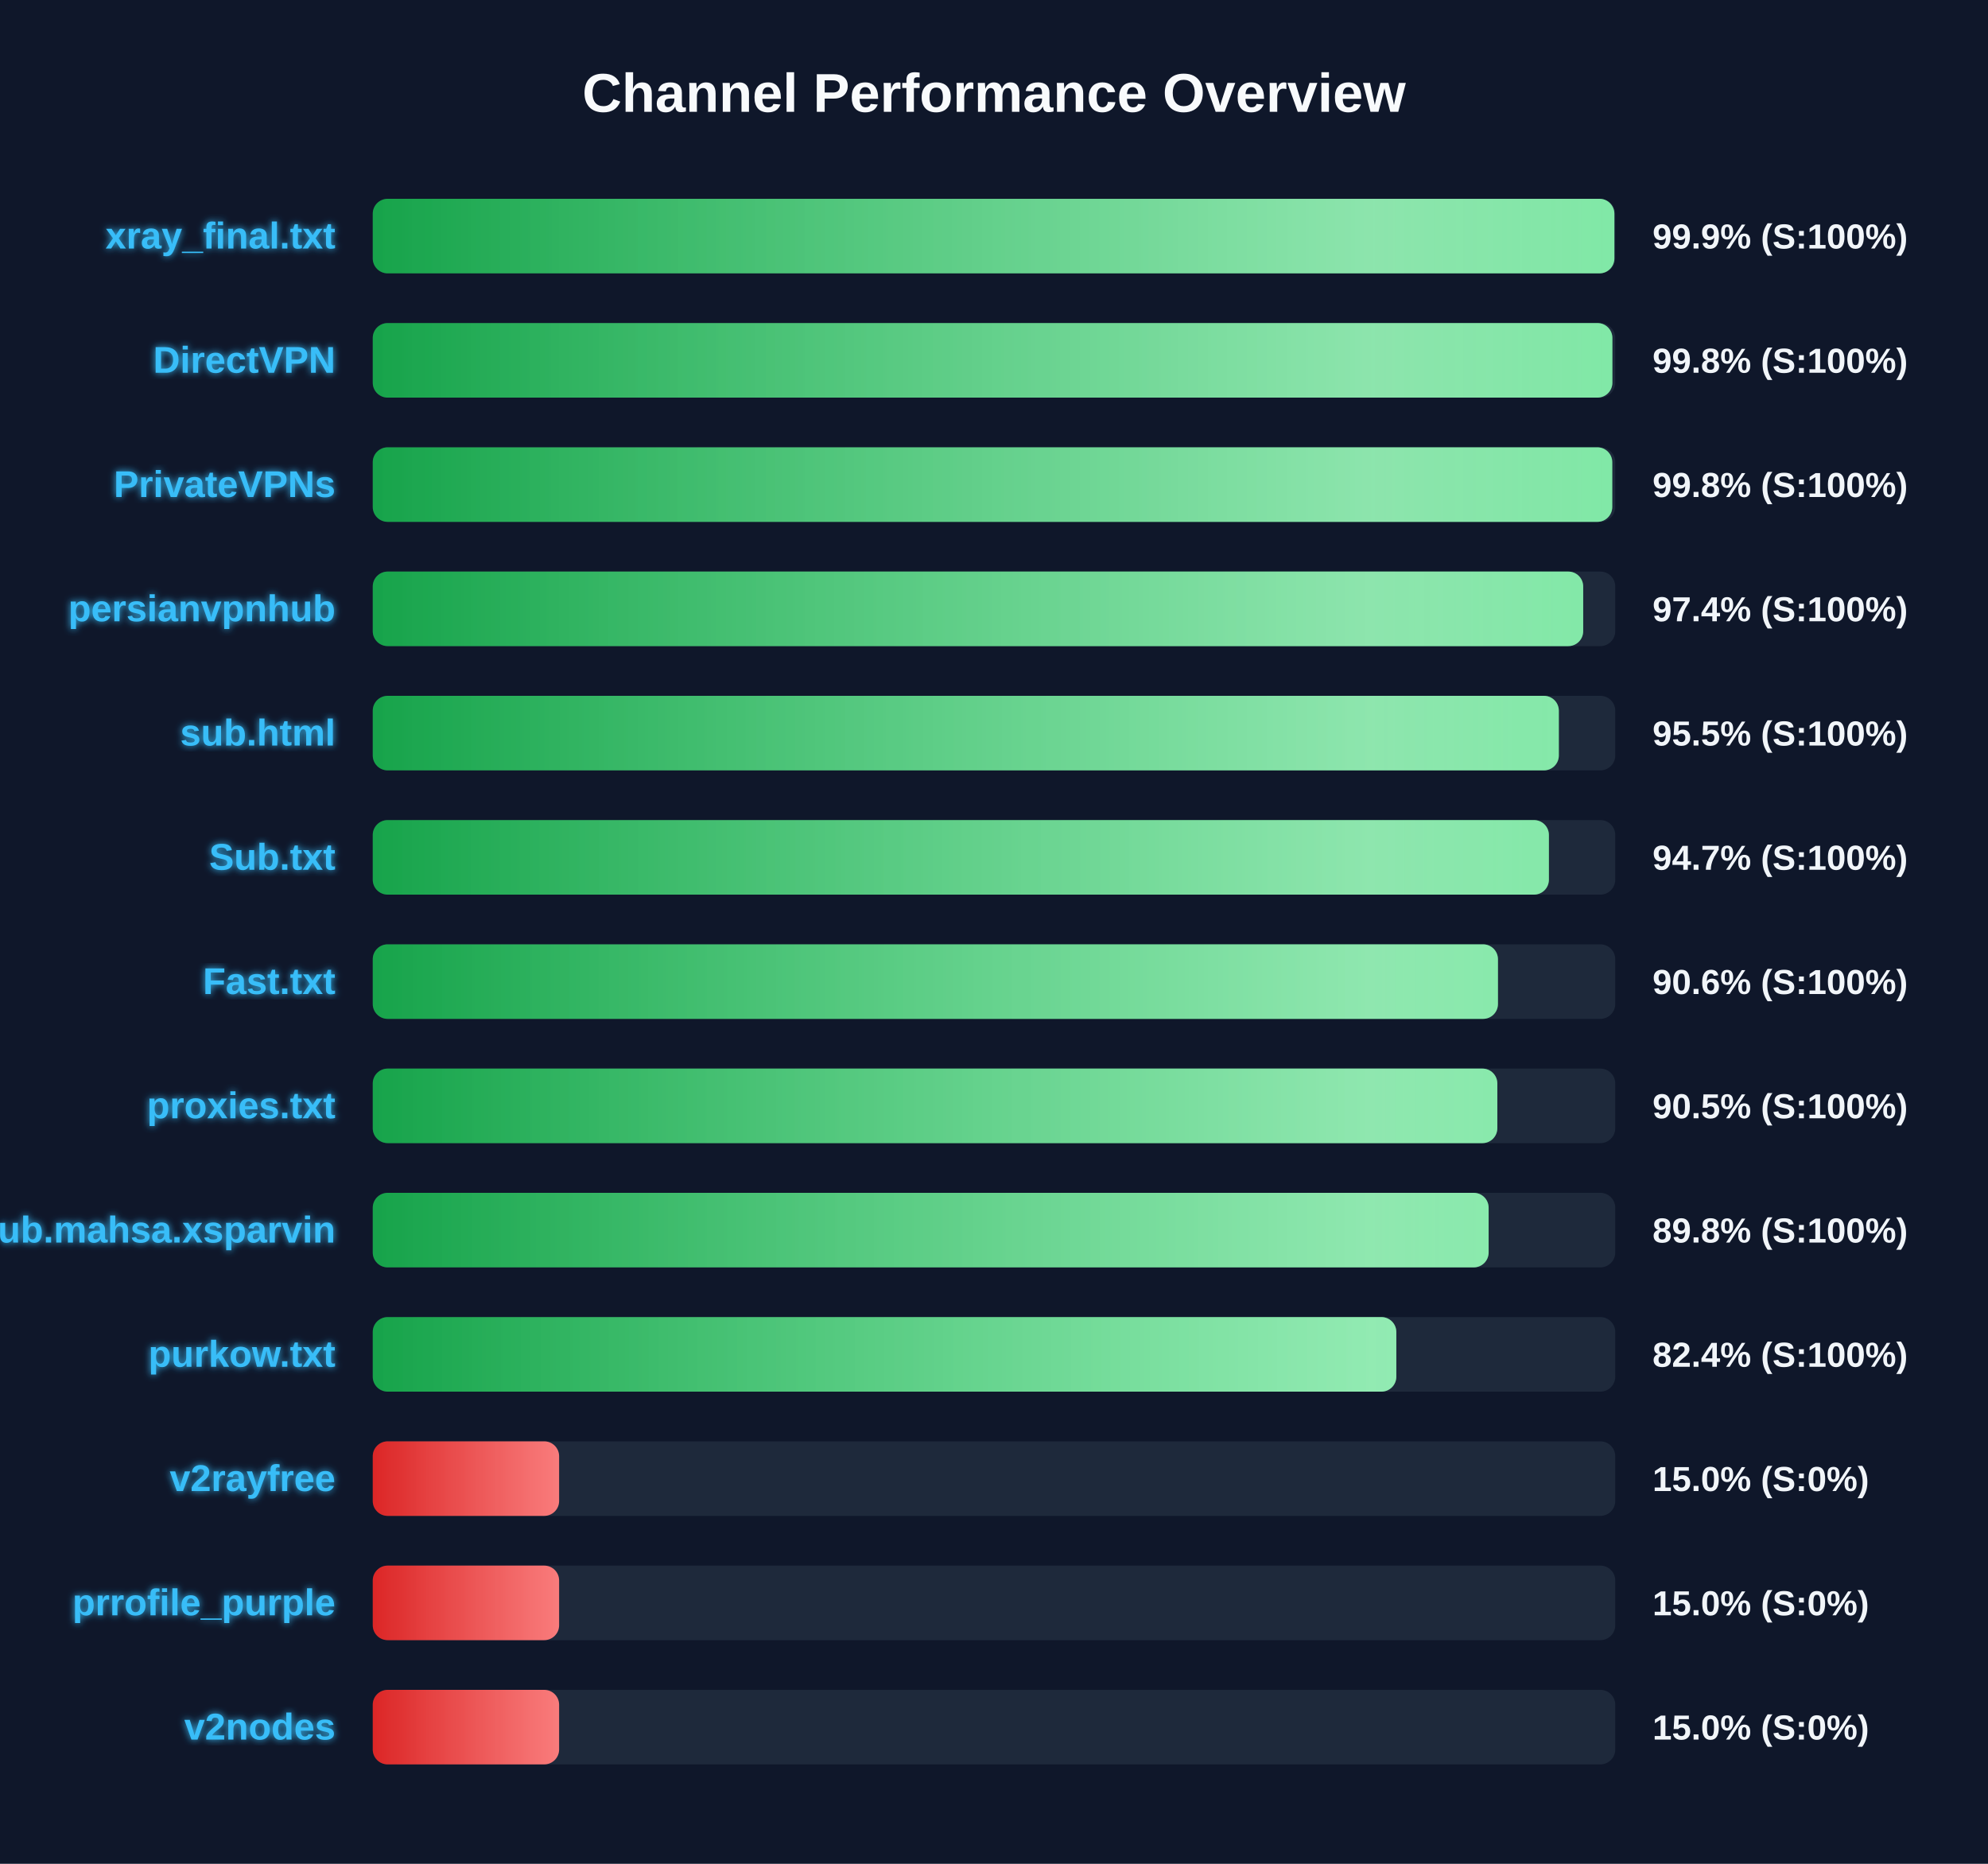
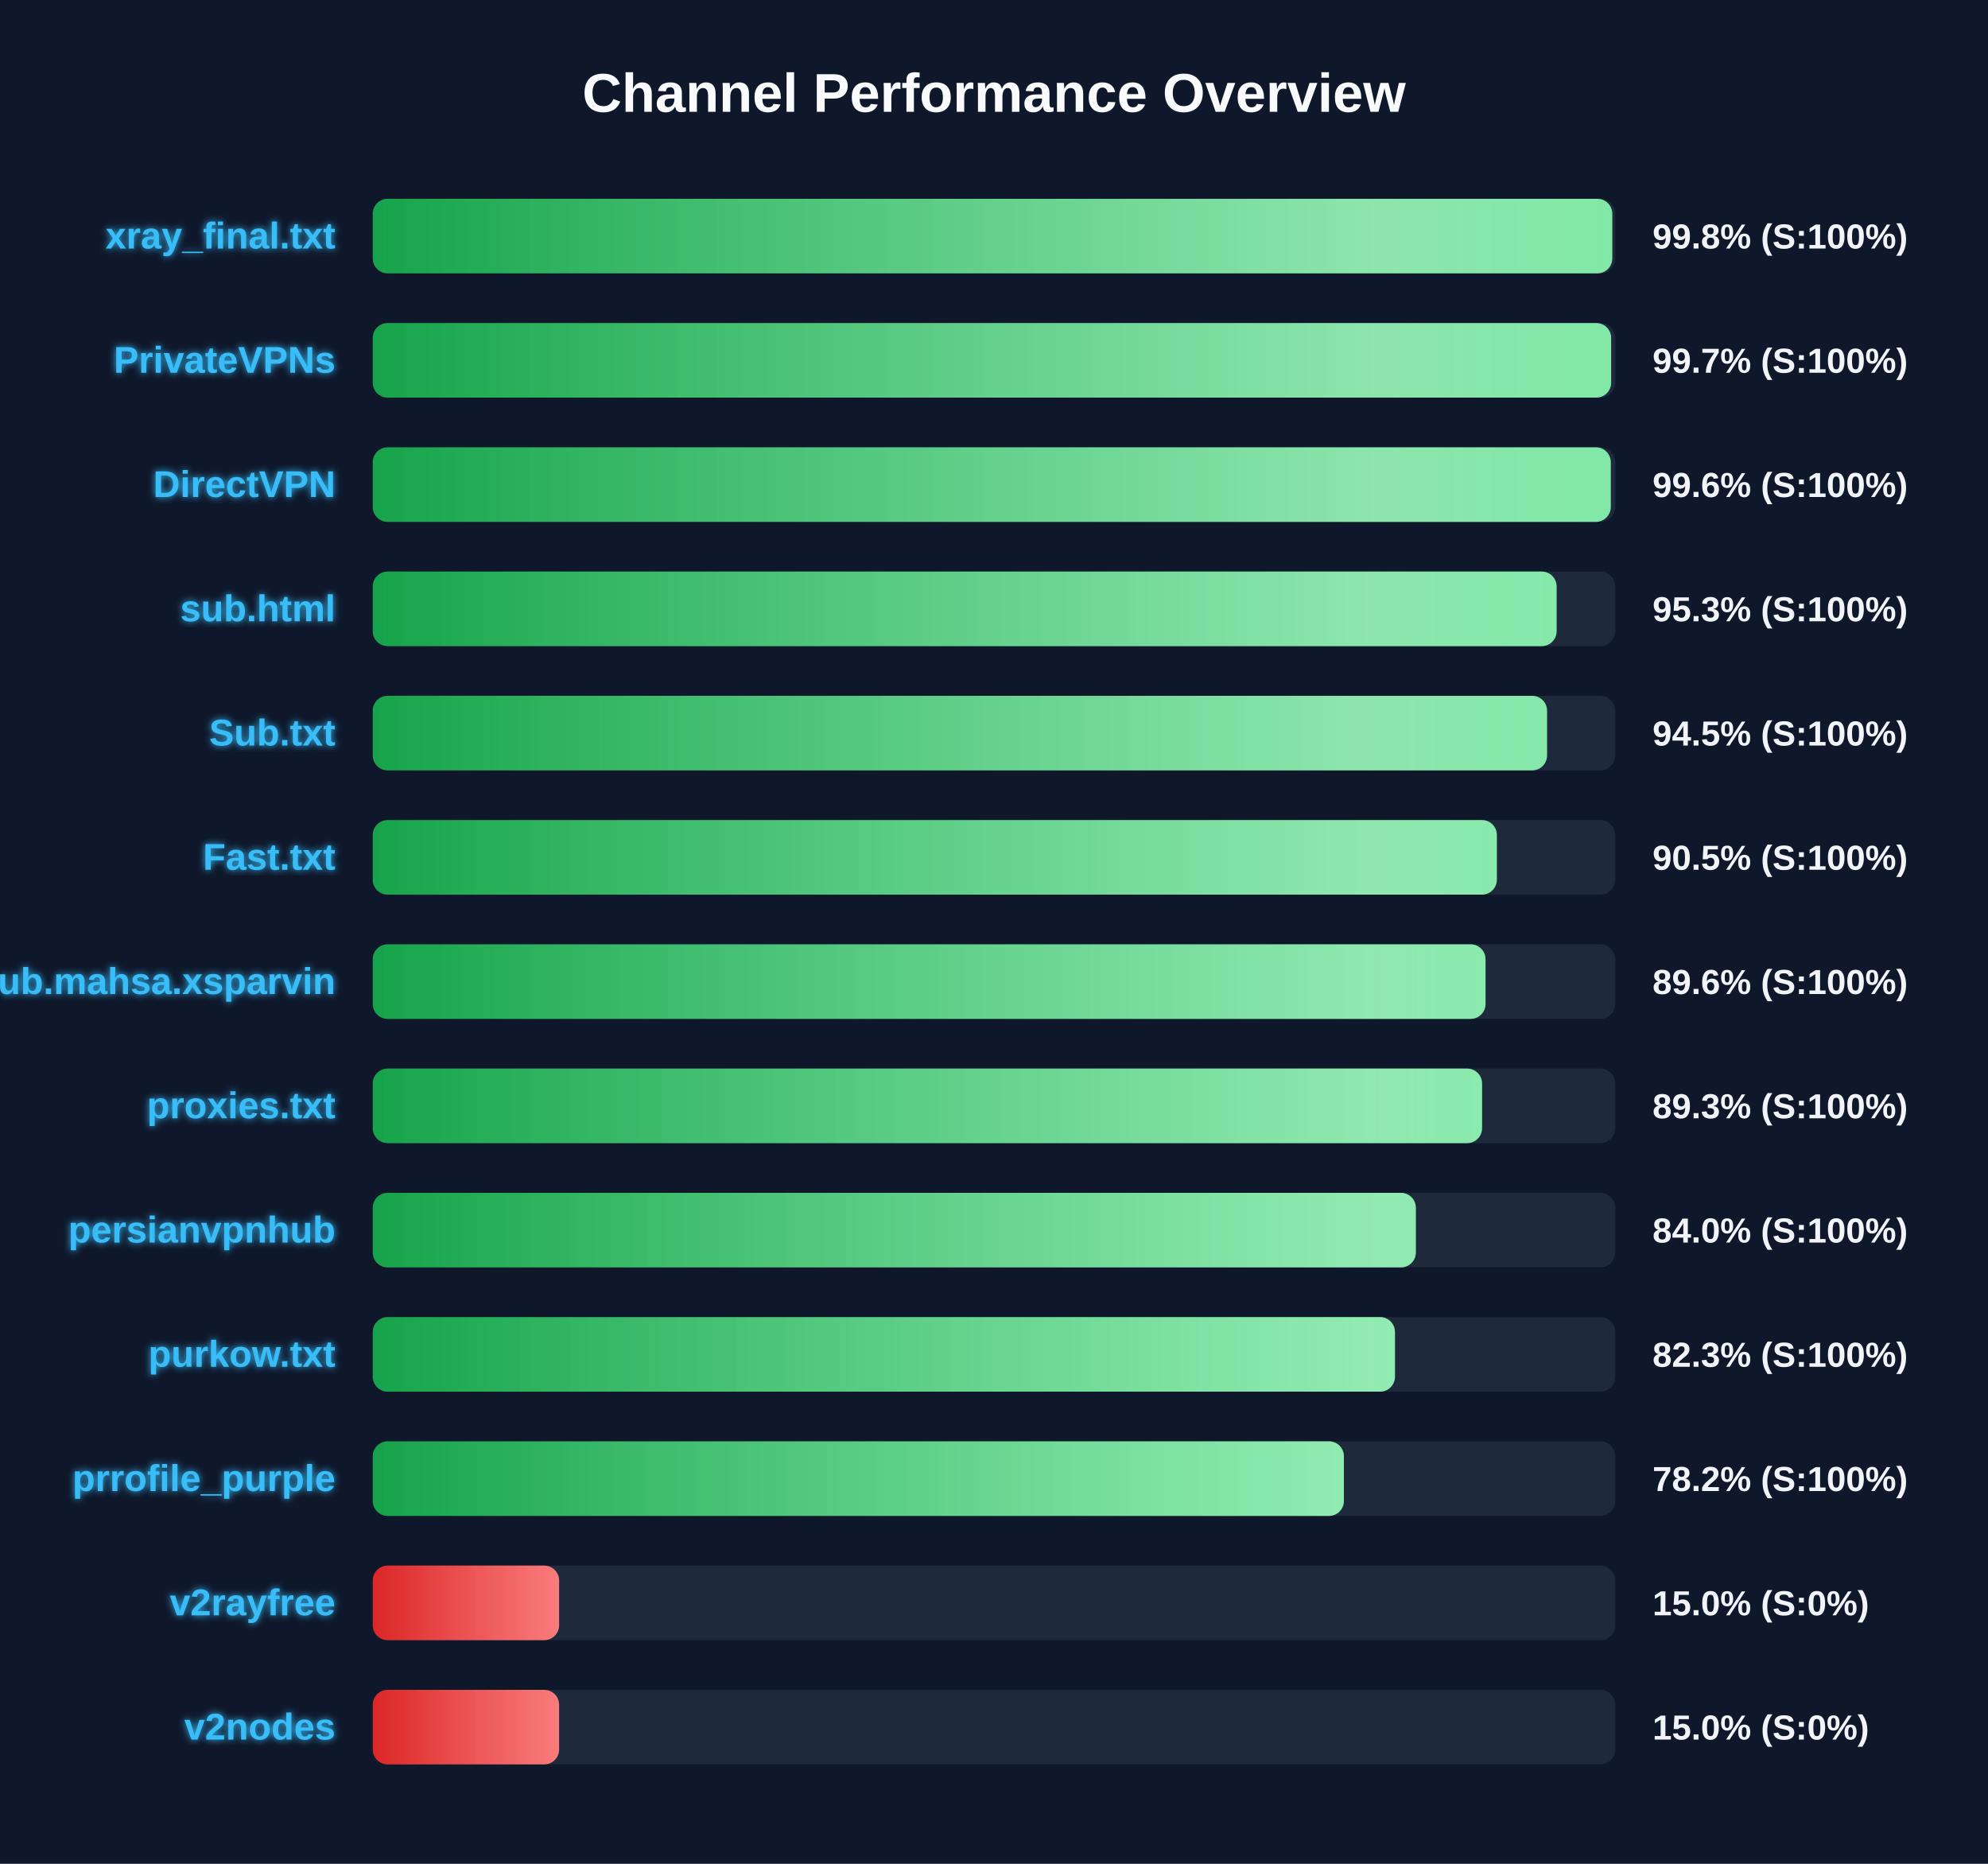
<svg xmlns="http://www.w3.org/2000/svg" width="800" height="750" version="1.1">
  <defs>
    <linearGradient id="grad-green" x1="0%" y1="0%" x2="100%" y2="0%">
      <stop offset="0%" stop-color="#16a34a" />
      <stop offset="100%" stop-color="#4ade80" />
    </linearGradient>
    <linearGradient id="grad-yellow" x1="0%" y1="0%" x2="100%" y2="0%">
      <stop offset="0%" stop-color="#ca8a04" />
      <stop offset="100%" stop-color="#fde047" />
    </linearGradient>
    <linearGradient id="grad-red" x1="0%" y1="0%" x2="100%" y2="0%">
      <stop offset="0%" stop-color="#dc2626" />
      <stop offset="100%" stop-color="#f87171" />
    </linearGradient>
    <linearGradient id="shimmer" x1="0%" y1="0%" x2="100%" y2="0%">
      <stop offset="0%" stop-color="rgba(255,255,255,0)" />
      <stop offset="50%" stop-color="rgba(255,255,255,0.4)" />
      <stop offset="100%" stop-color="rgba(255,255,255,0)" />
    </linearGradient>
    <filter id="glow" x="-20%" y="-20%" width="140%" height="140%">
      <feGaussianBlur stdDeviation="1.5" result="blur" />
      <feComposite in="SourceGraphic" in2="blur" operator="over" />
    </filter>
  </defs>
  <style>
        .bg-rect { fill: #0f172a; }
        .title { font: bold 22px 'Segoe UI', Arial, sans-serif; fill: #f8fafc; }
        .row { font: bold 15px 'Segoe UI', Arial, sans-serif; fill: #38bdf8; filter: url(#glow); }
        .score { font: bold 14px 'Segoe UI', Arial, sans-serif; fill: #f1f5f9; }
        @keyframes shimmer-anim {
            0% { transform: translateX(-100%); }
            100% { transform: translateX(200%); }
        }
        .shimmer-rect {
            animation: shimmer-anim 2.5s infinite linear;
        }
    </style>
  <rect width="100%" height="100%" class="bg-rect" />
  <text x="400" y="45" text-anchor="middle" class="title">Channel Performance Overview</text>
  <rect x="150" y="80" width="500" height="30" fill="#1e293b" rx="6" />
  <clipPath id="clip-0">
-     <rect x="150" y="80" width="499.65" height="30" rx="6" />
+     <rect x="150" y="80" width="498.8" height="30" rx="6" />
  </clipPath>
-   <rect x="150" y="80" width="499.65" height="30" fill="url(#grad-green)" rx="6" />
+   <rect x="150" y="80" width="498.8" height="30" fill="url(#grad-green)" rx="6" />
  <g clip-path="url(#clip-0)">
    <rect x="150" y="80" width="100%" height="30" fill="url(#shimmer)" class="shimmer-rect" />
  </g>
  <text x="135" y="100" text-anchor="end" class="row">xray_final.txt</text>
-   <text x="665" y="100" text-anchor="start" class="score">99.9% (S:100%)</text>
+   <text x="665" y="100" text-anchor="start" class="score">99.8% (S:100%)</text>
  <rect x="150" y="130" width="500" height="30" fill="#1e293b" rx="6" />
  <clipPath id="clip-1">
-     <rect x="150" y="130" width="498.85" height="30" rx="6" />
+     <rect x="150" y="130" width="498.35" height="30" rx="6" />
  </clipPath>
-   <rect x="150" y="130" width="498.85" height="30" fill="url(#grad-green)" rx="6" />
+   <rect x="150" y="130" width="498.35" height="30" fill="url(#grad-green)" rx="6" />
  <g clip-path="url(#clip-1)">
    <rect x="150" y="130" width="100%" height="30" fill="url(#shimmer)" class="shimmer-rect" />
  </g>
-   <text x="135" y="150" text-anchor="end" class="row">DirectVPN</text>
-   <text x="665" y="150" text-anchor="start" class="score">99.8% (S:100%)</text>
+   <text x="135" y="150" text-anchor="end" class="row">PrivateVPNs</text>
+   <text x="665" y="150" text-anchor="start" class="score">99.7% (S:100%)</text>
  <rect x="150" y="180" width="500" height="30" fill="#1e293b" rx="6" />
  <clipPath id="clip-2">
-     <rect x="150" y="180" width="498.8" height="30" rx="6" />
+     <rect x="150" y="180" width="498.2" height="30" rx="6" />
  </clipPath>
-   <rect x="150" y="180" width="498.8" height="30" fill="url(#grad-green)" rx="6" />
+   <rect x="150" y="180" width="498.2" height="30" fill="url(#grad-green)" rx="6" />
  <g clip-path="url(#clip-2)">
    <rect x="150" y="180" width="100%" height="30" fill="url(#shimmer)" class="shimmer-rect" />
  </g>
-   <text x="135" y="200" text-anchor="end" class="row">PrivateVPNs</text>
-   <text x="665" y="200" text-anchor="start" class="score">99.8% (S:100%)</text>
+   <text x="135" y="200" text-anchor="end" class="row">DirectVPN</text>
+   <text x="665" y="200" text-anchor="start" class="score">99.6% (S:100%)</text>
  <rect x="150" y="230" width="500" height="30" fill="#1e293b" rx="6" />
  <clipPath id="clip-3">
-     <rect x="150" y="230" width="487.1" height="30" rx="6" />
+     <rect x="150" y="230" width="476.4" height="30" rx="6" />
  </clipPath>
-   <rect x="150" y="230" width="487.1" height="30" fill="url(#grad-green)" rx="6" />
+   <rect x="150" y="230" width="476.4" height="30" fill="url(#grad-green)" rx="6" />
  <g clip-path="url(#clip-3)">
    <rect x="150" y="230" width="100%" height="30" fill="url(#shimmer)" class="shimmer-rect" />
  </g>
-   <text x="135" y="250" text-anchor="end" class="row">persianvpnhub</text>
-   <text x="665" y="250" text-anchor="start" class="score">97.4% (S:100%)</text>
+   <text x="135" y="250" text-anchor="end" class="row">sub.html</text>
+   <text x="665" y="250" text-anchor="start" class="score">95.3% (S:100%)</text>
  <rect x="150" y="280" width="500" height="30" fill="#1e293b" rx="6" />
  <clipPath id="clip-4">
-     <rect x="150" y="280" width="477.3" height="30" rx="6" />
+     <rect x="150" y="280" width="472.55" height="30" rx="6" />
  </clipPath>
-   <rect x="150" y="280" width="477.3" height="30" fill="url(#grad-green)" rx="6" />
+   <rect x="150" y="280" width="472.55" height="30" fill="url(#grad-green)" rx="6" />
  <g clip-path="url(#clip-4)">
    <rect x="150" y="280" width="100%" height="30" fill="url(#shimmer)" class="shimmer-rect" />
  </g>
-   <text x="135" y="300" text-anchor="end" class="row">sub.html</text>
-   <text x="665" y="300" text-anchor="start" class="score">95.5% (S:100%)</text>
+   <text x="135" y="300" text-anchor="end" class="row">Sub.txt</text>
+   <text x="665" y="300" text-anchor="start" class="score">94.5% (S:100%)</text>
  <rect x="150" y="330" width="500" height="30" fill="#1e293b" rx="6" />
  <clipPath id="clip-5">
-     <rect x="150" y="330" width="473.3" height="30" rx="6" />
+     <rect x="150" y="330" width="452.35" height="30" rx="6" />
  </clipPath>
-   <rect x="150" y="330" width="473.3" height="30" fill="url(#grad-green)" rx="6" />
+   <rect x="150" y="330" width="452.35" height="30" fill="url(#grad-green)" rx="6" />
  <g clip-path="url(#clip-5)">
    <rect x="150" y="330" width="100%" height="30" fill="url(#shimmer)" class="shimmer-rect" />
  </g>
-   <text x="135" y="350" text-anchor="end" class="row">Sub.txt</text>
-   <text x="665" y="350" text-anchor="start" class="score">94.7% (S:100%)</text>
+   <text x="135" y="350" text-anchor="end" class="row">Fast.txt</text>
+   <text x="665" y="350" text-anchor="start" class="score">90.5% (S:100%)</text>
  <rect x="150" y="380" width="500" height="30" fill="#1e293b" rx="6" />
  <clipPath id="clip-6">
-     <rect x="150" y="380" width="452.8" height="30" rx="6" />
+     <rect x="150" y="380" width="447.8" height="30" rx="6" />
  </clipPath>
-   <rect x="150" y="380" width="452.8" height="30" fill="url(#grad-green)" rx="6" />
+   <rect x="150" y="380" width="447.8" height="30" fill="url(#grad-green)" rx="6" />
  <g clip-path="url(#clip-6)">
    <rect x="150" y="380" width="100%" height="30" fill="url(#shimmer)" class="shimmer-rect" />
  </g>
-   <text x="135" y="400" text-anchor="end" class="row">Fast.txt</text>
-   <text x="665" y="400" text-anchor="start" class="score">90.6% (S:100%)</text>
+   <text x="135" y="400" text-anchor="end" class="row">Sub.mahsa.xsparvin</text>
+   <text x="665" y="400" text-anchor="start" class="score">89.6% (S:100%)</text>
  <rect x="150" y="430" width="500" height="30" fill="#1e293b" rx="6" />
  <clipPath id="clip-7">
-     <rect x="150" y="430" width="452.55" height="30" rx="6" />
+     <rect x="150" y="430" width="446.4" height="30" rx="6" />
  </clipPath>
-   <rect x="150" y="430" width="452.55" height="30" fill="url(#grad-green)" rx="6" />
+   <rect x="150" y="430" width="446.4" height="30" fill="url(#grad-green)" rx="6" />
  <g clip-path="url(#clip-7)">
    <rect x="150" y="430" width="100%" height="30" fill="url(#shimmer)" class="shimmer-rect" />
  </g>
  <text x="135" y="450" text-anchor="end" class="row">proxies.txt</text>
-   <text x="665" y="450" text-anchor="start" class="score">90.5% (S:100%)</text>
+   <text x="665" y="450" text-anchor="start" class="score">89.3% (S:100%)</text>
  <rect x="150" y="480" width="500" height="30" fill="#1e293b" rx="6" />
  <clipPath id="clip-8">
-     <rect x="150" y="480" width="449.05" height="30" rx="6" />
+     <rect x="150" y="480" width="419.75" height="30" rx="6" />
  </clipPath>
-   <rect x="150" y="480" width="449.05" height="30" fill="url(#grad-green)" rx="6" />
+   <rect x="150" y="480" width="419.75" height="30" fill="url(#grad-green)" rx="6" />
  <g clip-path="url(#clip-8)">
    <rect x="150" y="480" width="100%" height="30" fill="url(#shimmer)" class="shimmer-rect" />
  </g>
-   <text x="135" y="500" text-anchor="end" class="row">Sub.mahsa.xsparvin</text>
-   <text x="665" y="500" text-anchor="start" class="score">89.8% (S:100%)</text>
+   <text x="135" y="500" text-anchor="end" class="row">persianvpnhub</text>
+   <text x="665" y="500" text-anchor="start" class="score">84.0% (S:100%)</text>
  <rect x="150" y="530" width="500" height="30" fill="#1e293b" rx="6" />
  <clipPath id="clip-9">
-     <rect x="150" y="530" width="411.9" height="30" rx="6" />
+     <rect x="150" y="530" width="411.35" height="30" rx="6" />
  </clipPath>
-   <rect x="150" y="530" width="411.9" height="30" fill="url(#grad-green)" rx="6" />
+   <rect x="150" y="530" width="411.35" height="30" fill="url(#grad-green)" rx="6" />
  <g clip-path="url(#clip-9)">
    <rect x="150" y="530" width="100%" height="30" fill="url(#shimmer)" class="shimmer-rect" />
  </g>
  <text x="135" y="550" text-anchor="end" class="row">purkow.txt</text>
-   <text x="665" y="550" text-anchor="start" class="score">82.4% (S:100%)</text>
+   <text x="665" y="550" text-anchor="start" class="score">82.3% (S:100%)</text>
  <rect x="150" y="580" width="500" height="30" fill="#1e293b" rx="6" />
  <clipPath id="clip-10">
-     <rect x="150" y="580" width="75.0" height="30" rx="6" />
+     <rect x="150" y="580" width="390.8" height="30" rx="6" />
  </clipPath>
-   <rect x="150" y="580" width="75.0" height="30" fill="url(#grad-red)" rx="6" />
+   <rect x="150" y="580" width="390.8" height="30" fill="url(#grad-green)" rx="6" />
  <g clip-path="url(#clip-10)">
    <rect x="150" y="580" width="100%" height="30" fill="url(#shimmer)" class="shimmer-rect" />
  </g>
-   <text x="135" y="600" text-anchor="end" class="row">v2rayfree</text>
-   <text x="665" y="600" text-anchor="start" class="score">15.0% (S:0%)</text>
+   <text x="135" y="600" text-anchor="end" class="row">prrofile_purple</text>
+   <text x="665" y="600" text-anchor="start" class="score">78.2% (S:100%)</text>
  <rect x="150" y="630" width="500" height="30" fill="#1e293b" rx="6" />
  <clipPath id="clip-11">
    <rect x="150" y="630" width="75.0" height="30" rx="6" />
  </clipPath>
  <rect x="150" y="630" width="75.0" height="30" fill="url(#grad-red)" rx="6" />
  <g clip-path="url(#clip-11)">
    <rect x="150" y="630" width="100%" height="30" fill="url(#shimmer)" class="shimmer-rect" />
  </g>
-   <text x="135" y="650" text-anchor="end" class="row">prrofile_purple</text>
+   <text x="135" y="650" text-anchor="end" class="row">v2rayfree</text>
  <text x="665" y="650" text-anchor="start" class="score">15.0% (S:0%)</text>
  <rect x="150" y="680" width="500" height="30" fill="#1e293b" rx="6" />
  <clipPath id="clip-12">
    <rect x="150" y="680" width="75.0" height="30" rx="6" />
  </clipPath>
  <rect x="150" y="680" width="75.0" height="30" fill="url(#grad-red)" rx="6" />
  <g clip-path="url(#clip-12)">
    <rect x="150" y="680" width="100%" height="30" fill="url(#shimmer)" class="shimmer-rect" />
  </g>
  <text x="135" y="700" text-anchor="end" class="row">v2nodes</text>
  <text x="665" y="700" text-anchor="start" class="score">15.0% (S:0%)</text>
</svg>
